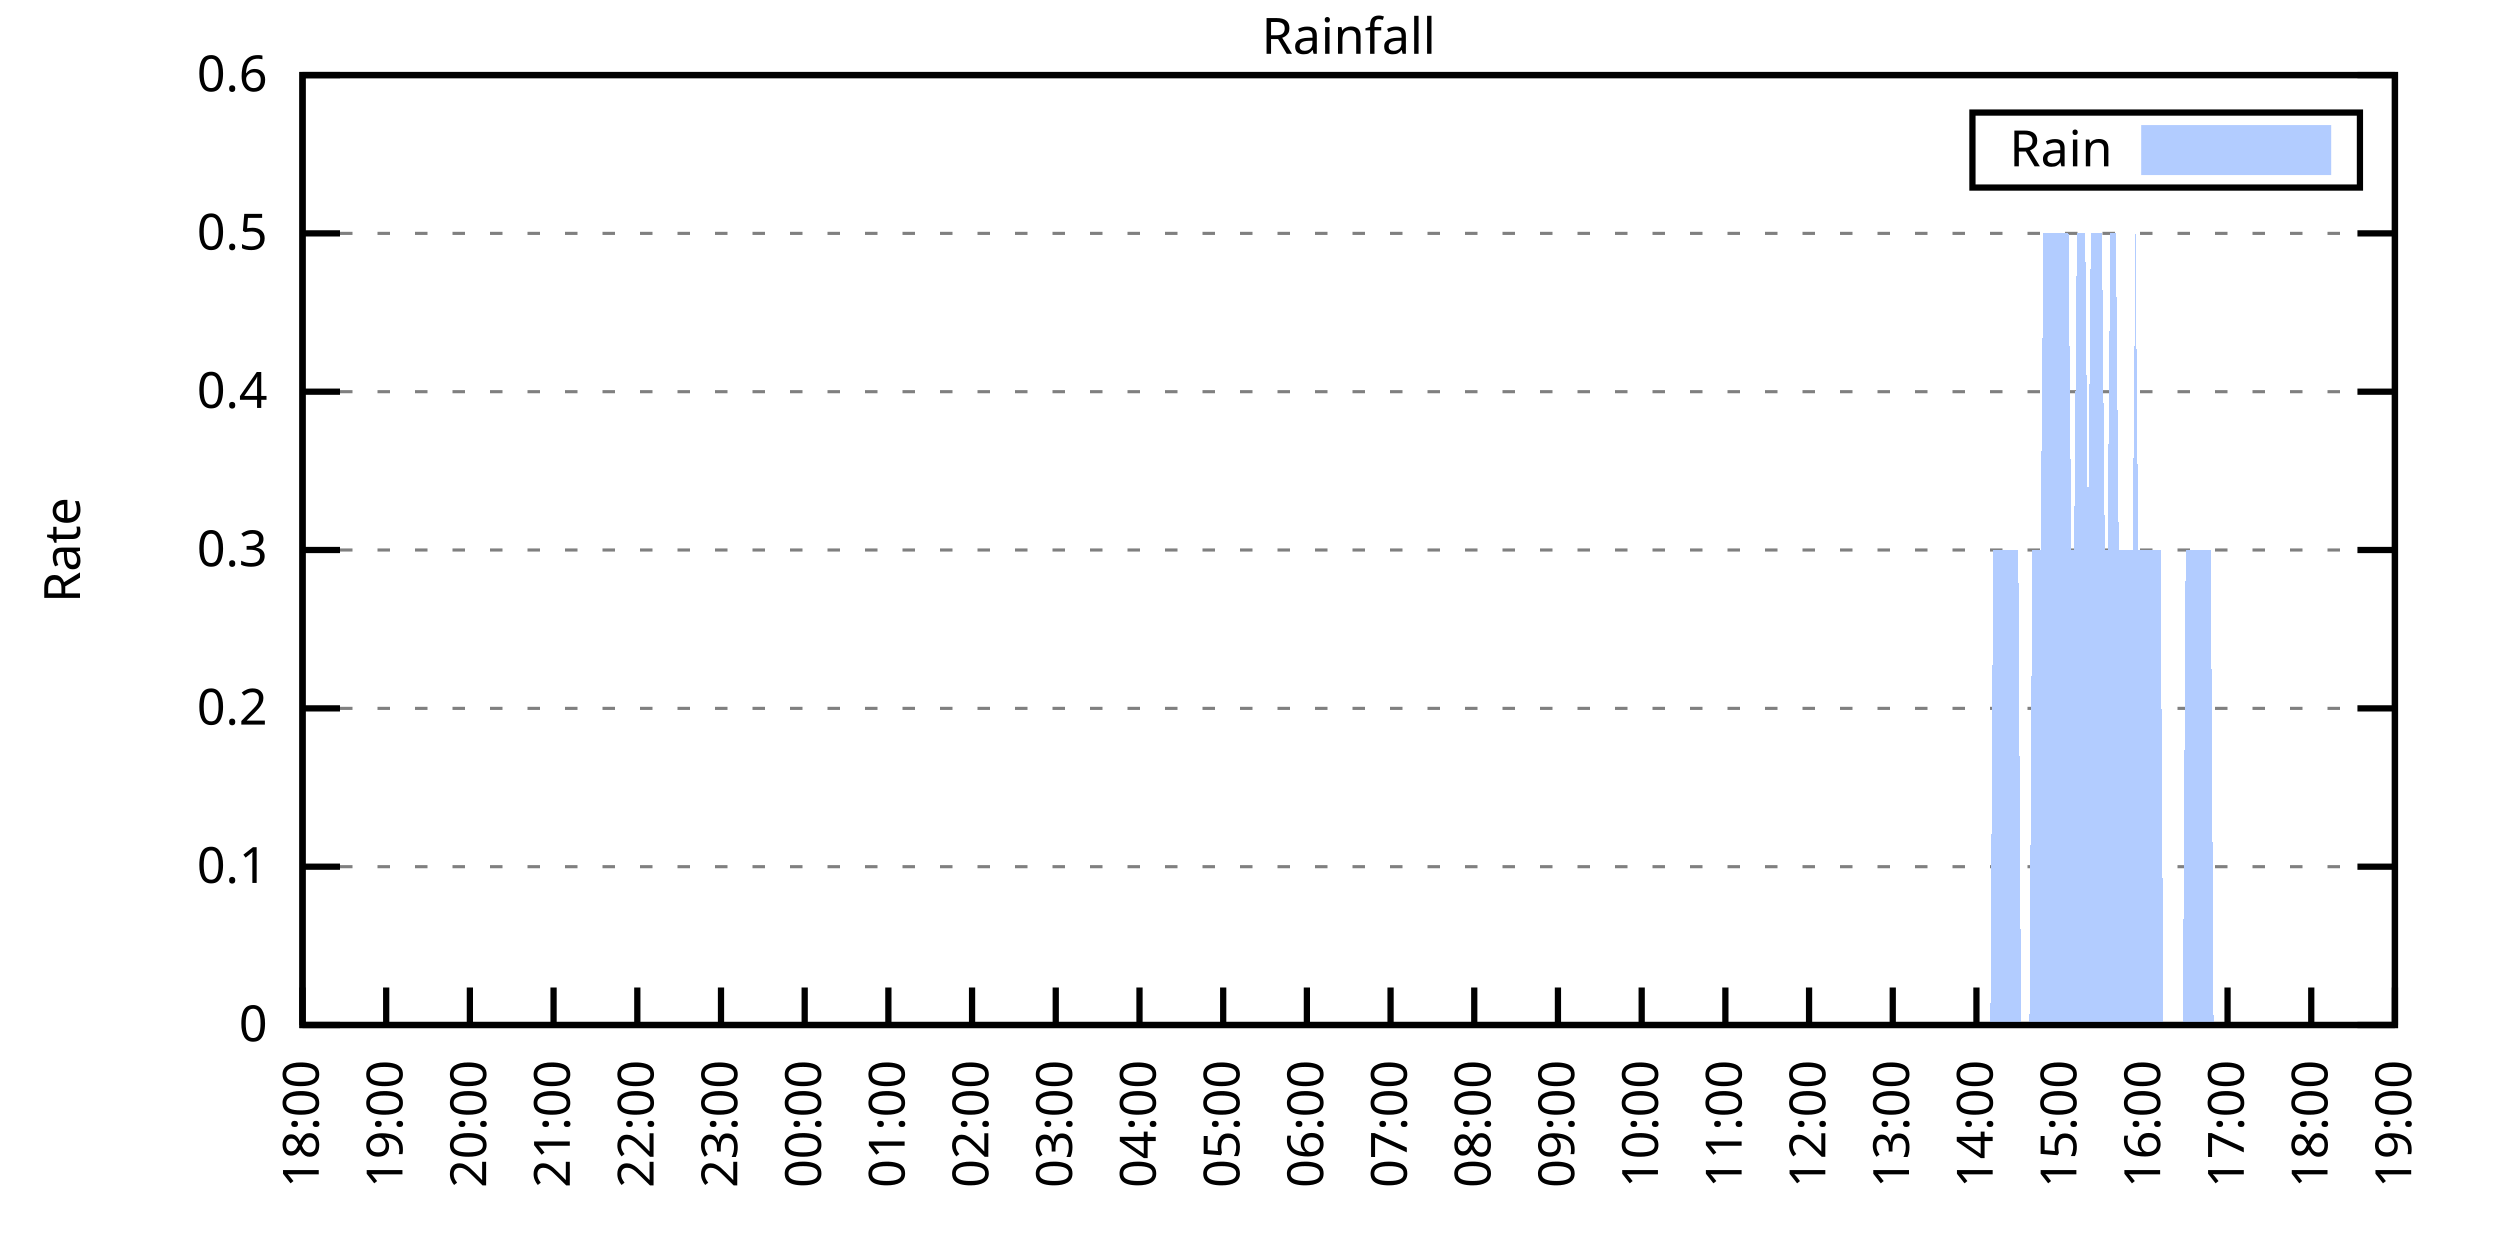
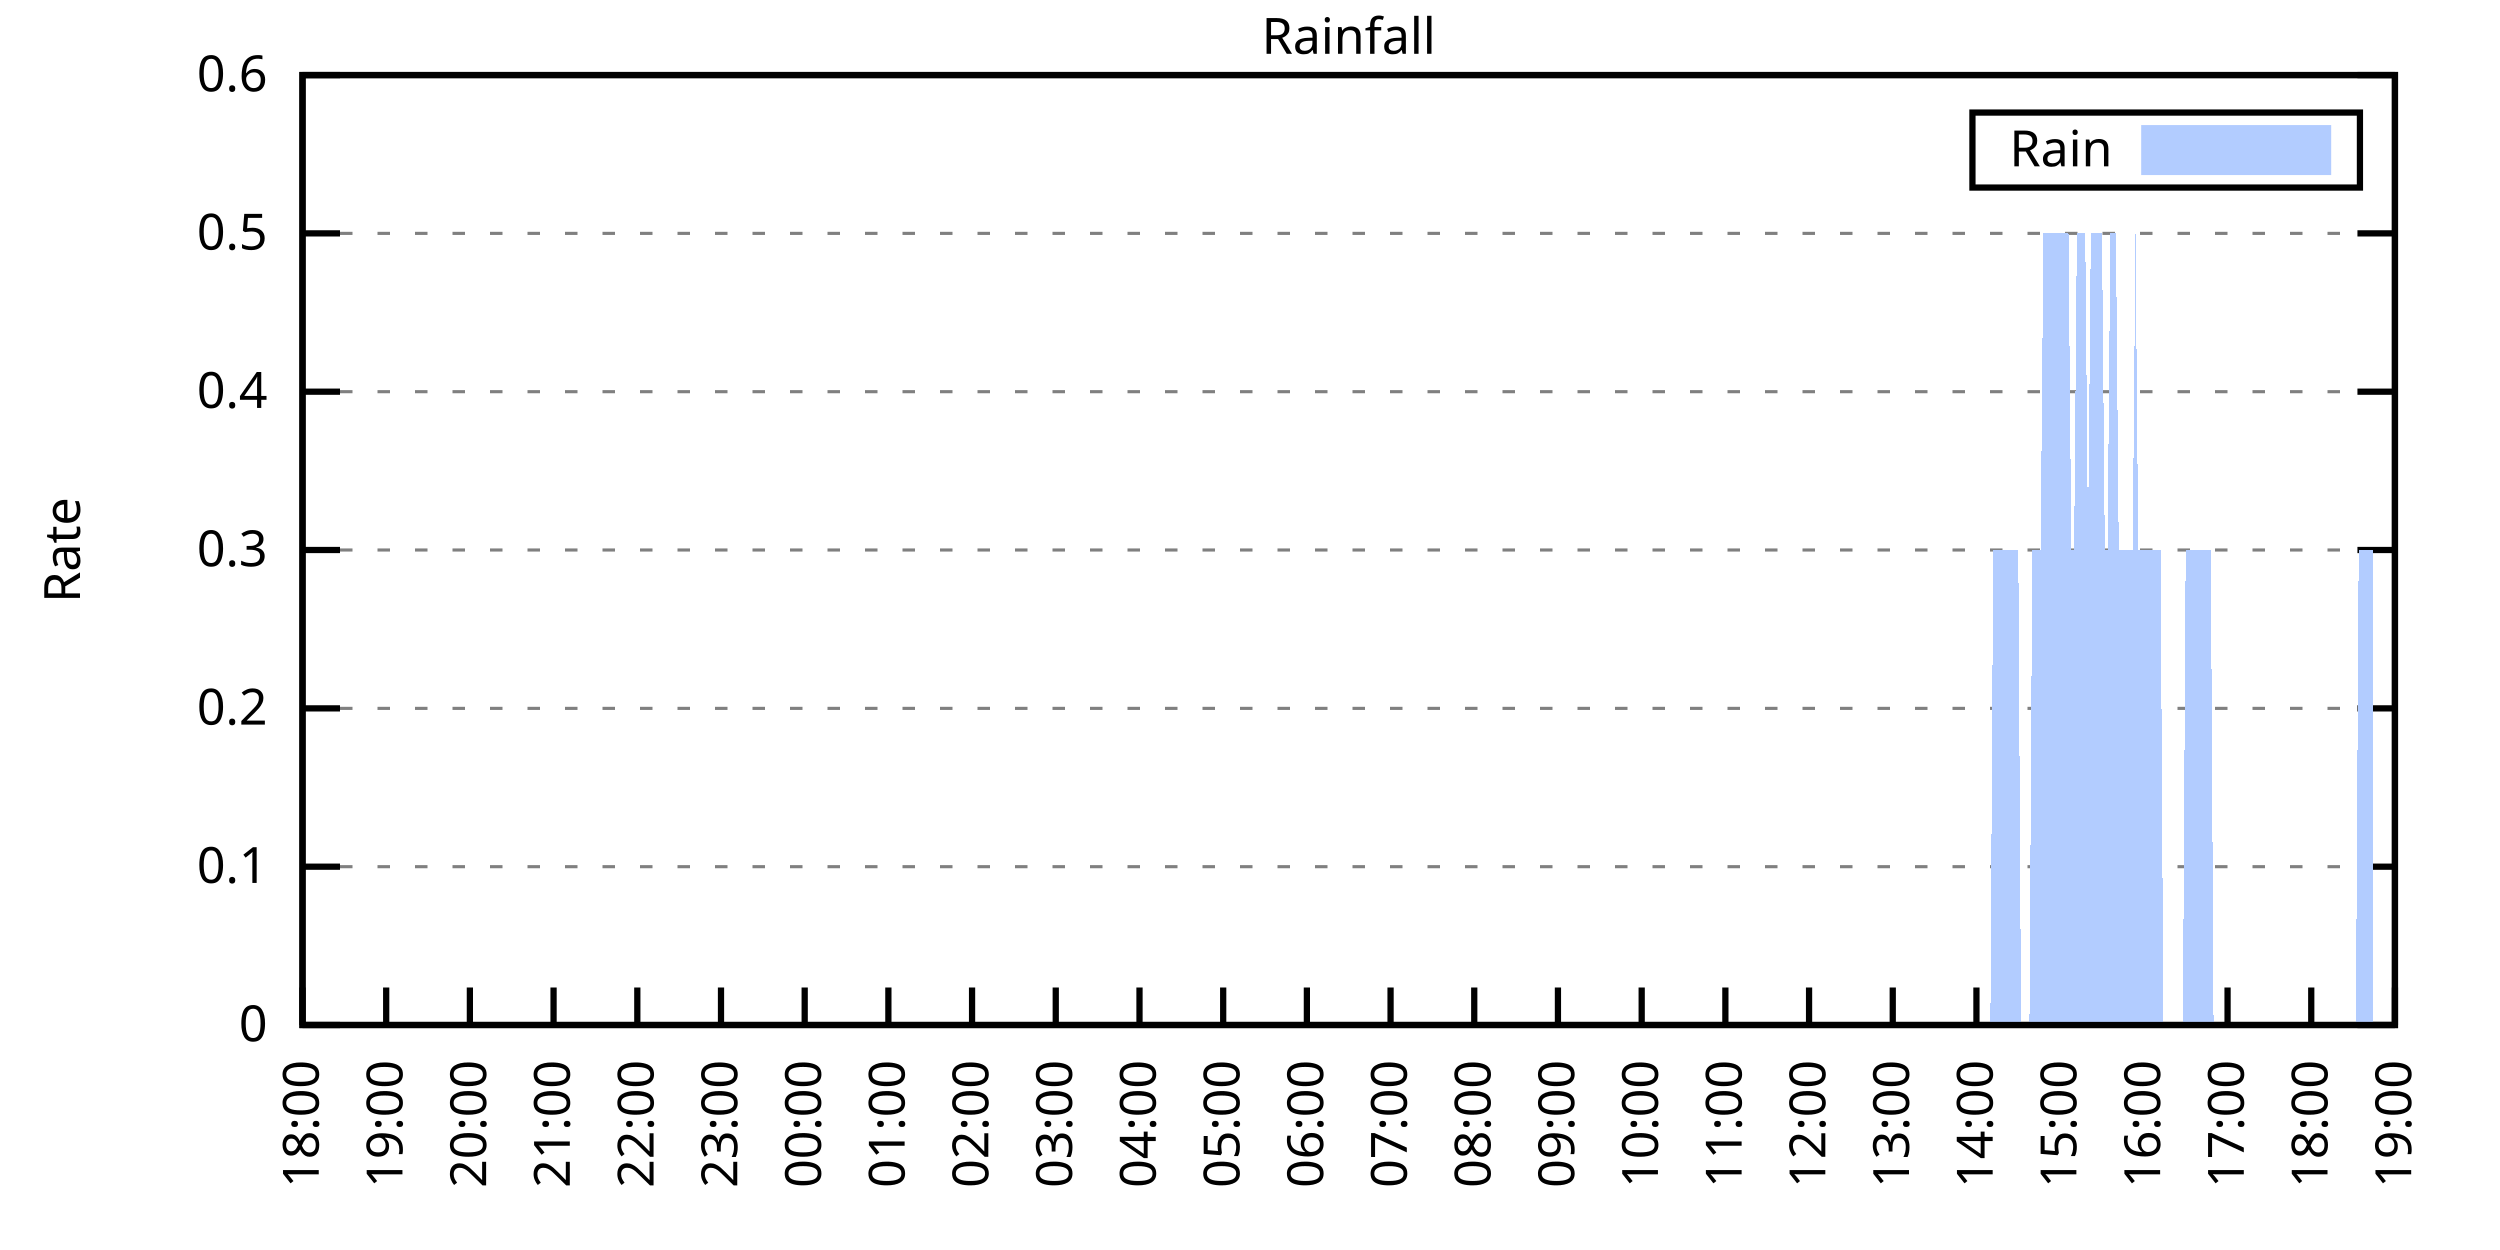
<svg xmlns="http://www.w3.org/2000/svg" xmlns:xlink="http://www.w3.org/1999/xlink" width="400" height="200" viewBox="0 0 400 200">
  <g id="gnuplot_canvas">
    <rect x="0" y="0" width="400" height="200" fill="none" />
    <defs>
      <circle id="gpDot" r="0.5" stroke-width="0.5" stroke="currentColor" />
      <path id="gpPt0" stroke-width="0.333" stroke="currentColor" d="M-1,0 h2 M0,-1 v2" />
      <path id="gpPt1" stroke-width="0.333" stroke="currentColor" d="M-1,-1 L1,1 M1,-1 L-1,1" />
      <path id="gpPt2" stroke-width="0.333" stroke="currentColor" d="M-1,0 L1,0 M0,-1 L0,1 M-1,-1 L1,1 M-1,1 L1,-1" />
      <rect id="gpPt3" stroke-width="0.333" stroke="currentColor" x="-1" y="-1" width="2" height="2" />
      <rect id="gpPt4" stroke-width="0.333" stroke="currentColor" fill="currentColor" x="-1" y="-1" width="2" height="2" />
      <circle id="gpPt5" stroke-width="0.333" stroke="currentColor" cx="0" cy="0" r="1" />
      <use xlink:href="#gpPt5" id="gpPt6" fill="currentColor" stroke="none" />
      <path id="gpPt7" stroke-width="0.333" stroke="currentColor" d="M0,-1.33 L-1.33,0.67 L1.33,0.67 z" />
      <use xlink:href="#gpPt7" id="gpPt8" fill="currentColor" stroke="none" />
      <use xlink:href="#gpPt7" id="gpPt9" stroke="currentColor" transform="rotate(180)" />
      <use xlink:href="#gpPt9" id="gpPt10" fill="currentColor" stroke="none" />
      <use xlink:href="#gpPt3" id="gpPt11" stroke="currentColor" transform="rotate(45)" />
      <use xlink:href="#gpPt11" id="gpPt12" fill="currentColor" stroke="none" />
      <path id="gpPt13" stroke-width="0.333" stroke="currentColor" d="M0,1.330 L1.265,0.411 L0.782,-1.067 L-0.782,-1.076 L-1.265,0.411 z" />
      <use xlink:href="#gpPt13" id="gpPt14" fill="currentColor" stroke="none" />
      <filter id="textbox" filterUnits="objectBoundingBox" x="0" y="0" height="1" width="1">
        <feFlood flood-color="white" flood-opacity="1" result="bgnd" />
        <feComposite in="SourceGraphic" in2="bgnd" operator="atop" />
      </filter>
      <filter id="greybox" filterUnits="objectBoundingBox" x="0" y="0" height="1" width="1">
        <feFlood flood-color="lightgrey" flood-opacity="1" result="grey" />
        <feComposite in="SourceGraphic" in2="grey" operator="atop" />
      </filter>
    </defs>
    <g fill="none" color="white" stroke="currentColor" stroke-width="1.00" stroke-linecap="butt" stroke-linejoin="miter">
</g>
    <g fill="none" color="black" stroke="currentColor" stroke-width="1.00" stroke-linecap="butt" stroke-linejoin="miter">
      <g stroke="none" shape-rendering="crispEdges">
        <polygon fill="rgb(255, 255, 255)" points="48.40,164.00 383.18,164.00 383.18,12.02 48.40,12.02 " />
      </g>
    </g>
    <g fill="none" color="black" stroke="currentColor" stroke-width="1.00" stroke-linecap="butt" stroke-linejoin="miter">
</g>
    <g fill="none" color="black" stroke="black" stroke-width="0.50" stroke-linecap="butt" stroke-linejoin="miter">
</g>
    <g fill="none" color="gray" stroke="currentColor" stroke-width="0.50" stroke-linecap="butt" stroke-linejoin="miter">
      <path stroke="gray" stroke-dasharray="2,4" class="gridline" d="M48.40,164.00 L383.19,164.00  " />
    </g>
    <g fill="none" color="gray" stroke="gray" stroke-width="1.00" stroke-linecap="butt" stroke-linejoin="miter">
</g>
    <g fill="none" color="black" stroke="currentColor" stroke-width="1.00" stroke-linecap="butt" stroke-linejoin="miter">
      <path stroke="black" d="M48.40,164.00 L54.40,164.00 M383.19,164.00 L377.19,164.00  " />
      <g transform="translate(42.80,166.60)" stroke="none" fill="black" font-family="Sans" font-size="8.00" text-anchor="end">
        <text>
          <tspan font-family="Sans"> 0</tspan>
        </text>
      </g>
    </g>
    <g fill="none" color="black" stroke="currentColor" stroke-width="1.00" stroke-linecap="butt" stroke-linejoin="miter">
</g>
    <g fill="none" color="black" stroke="black" stroke-width="0.50" stroke-linecap="butt" stroke-linejoin="miter">
</g>
    <g fill="none" color="gray" stroke="currentColor" stroke-width="0.50" stroke-linecap="butt" stroke-linejoin="miter">
      <path stroke="gray" stroke-dasharray="2,4" class="gridline" d="M48.40,138.67 L383.19,138.67  " />
    </g>
    <g fill="none" color="gray" stroke="gray" stroke-width="1.00" stroke-linecap="butt" stroke-linejoin="miter">
</g>
    <g fill="none" color="black" stroke="currentColor" stroke-width="1.00" stroke-linecap="butt" stroke-linejoin="miter">
      <path stroke="black" d="M48.40,138.67 L54.40,138.67 M383.19,138.67 L377.19,138.67  " />
      <g transform="translate(42.80,141.27)" stroke="none" fill="black" font-family="Sans" font-size="8.00" text-anchor="end">
        <text>
          <tspan font-family="Sans"> 0.1</tspan>
        </text>
      </g>
    </g>
    <g fill="none" color="black" stroke="currentColor" stroke-width="1.00" stroke-linecap="butt" stroke-linejoin="miter">
</g>
    <g fill="none" color="black" stroke="black" stroke-width="0.50" stroke-linecap="butt" stroke-linejoin="miter">
</g>
    <g fill="none" color="gray" stroke="currentColor" stroke-width="0.50" stroke-linecap="butt" stroke-linejoin="miter">
      <path stroke="gray" stroke-dasharray="2,4" class="gridline" d="M48.40,113.34 L383.19,113.34  " />
    </g>
    <g fill="none" color="gray" stroke="gray" stroke-width="1.00" stroke-linecap="butt" stroke-linejoin="miter">
</g>
    <g fill="none" color="black" stroke="currentColor" stroke-width="1.00" stroke-linecap="butt" stroke-linejoin="miter">
      <path stroke="black" d="M48.40,113.34 L54.40,113.34 M383.19,113.34 L377.19,113.34  " />
      <g transform="translate(42.80,115.94)" stroke="none" fill="black" font-family="Sans" font-size="8.00" text-anchor="end">
        <text>
          <tspan font-family="Sans"> 0.2</tspan>
        </text>
      </g>
    </g>
    <g fill="none" color="black" stroke="currentColor" stroke-width="1.00" stroke-linecap="butt" stroke-linejoin="miter">
</g>
    <g fill="none" color="black" stroke="black" stroke-width="0.50" stroke-linecap="butt" stroke-linejoin="miter">
</g>
    <g fill="none" color="gray" stroke="currentColor" stroke-width="0.50" stroke-linecap="butt" stroke-linejoin="miter">
      <path stroke="gray" stroke-dasharray="2,4" class="gridline" d="M48.40,88.00 L383.19,88.00  " />
    </g>
    <g fill="none" color="gray" stroke="gray" stroke-width="1.00" stroke-linecap="butt" stroke-linejoin="miter">
</g>
    <g fill="none" color="black" stroke="currentColor" stroke-width="1.00" stroke-linecap="butt" stroke-linejoin="miter">
      <path stroke="black" d="M48.40,88.00 L54.40,88.00 M383.19,88.00 L377.19,88.00  " />
      <g transform="translate(42.80,90.60)" stroke="none" fill="black" font-family="Sans" font-size="8.00" text-anchor="end">
        <text>
          <tspan font-family="Sans"> 0.3</tspan>
        </text>
      </g>
    </g>
    <g fill="none" color="black" stroke="currentColor" stroke-width="1.00" stroke-linecap="butt" stroke-linejoin="miter">
</g>
    <g fill="none" color="black" stroke="black" stroke-width="0.50" stroke-linecap="butt" stroke-linejoin="miter">
</g>
    <g fill="none" color="gray" stroke="currentColor" stroke-width="0.50" stroke-linecap="butt" stroke-linejoin="miter">
      <path stroke="gray" stroke-dasharray="2,4" class="gridline" d="M48.40,62.67 L383.19,62.67  " />
    </g>
    <g fill="none" color="gray" stroke="gray" stroke-width="1.00" stroke-linecap="butt" stroke-linejoin="miter">
</g>
    <g fill="none" color="black" stroke="currentColor" stroke-width="1.00" stroke-linecap="butt" stroke-linejoin="miter">
      <path stroke="black" d="M48.40,62.67 L54.40,62.67 M383.19,62.67 L377.19,62.67  " />
      <g transform="translate(42.80,65.27)" stroke="none" fill="black" font-family="Sans" font-size="8.00" text-anchor="end">
        <text>
          <tspan font-family="Sans"> 0.4</tspan>
        </text>
      </g>
    </g>
    <g fill="none" color="black" stroke="currentColor" stroke-width="1.00" stroke-linecap="butt" stroke-linejoin="miter">
</g>
    <g fill="none" color="black" stroke="black" stroke-width="0.50" stroke-linecap="butt" stroke-linejoin="miter">
</g>
    <g fill="none" color="gray" stroke="currentColor" stroke-width="0.50" stroke-linecap="butt" stroke-linejoin="miter">
      <path stroke="gray" stroke-dasharray="2,4" class="gridline" d="M48.40,37.34 L383.19,37.34  " />
    </g>
    <g fill="none" color="gray" stroke="gray" stroke-width="1.00" stroke-linecap="butt" stroke-linejoin="miter">
</g>
    <g fill="none" color="black" stroke="currentColor" stroke-width="1.00" stroke-linecap="butt" stroke-linejoin="miter">
      <path stroke="black" d="M48.40,37.34 L54.40,37.34 M383.19,37.34 L377.19,37.34  " />
      <g transform="translate(42.80,39.94)" stroke="none" fill="black" font-family="Sans" font-size="8.00" text-anchor="end">
        <text>
          <tspan font-family="Sans"> 0.5</tspan>
        </text>
      </g>
    </g>
    <g fill="none" color="black" stroke="currentColor" stroke-width="1.00" stroke-linecap="butt" stroke-linejoin="miter">
</g>
    <g fill="none" color="black" stroke="black" stroke-width="0.50" stroke-linecap="butt" stroke-linejoin="miter">
</g>
    <g fill="none" color="gray" stroke="currentColor" stroke-width="0.50" stroke-linecap="butt" stroke-linejoin="miter">
      <path stroke="gray" stroke-dasharray="2,4" class="gridline" d="M48.40,12.01 L383.19,12.01  " />
    </g>
    <g fill="none" color="gray" stroke="gray" stroke-width="1.00" stroke-linecap="butt" stroke-linejoin="miter">
</g>
    <g fill="none" color="black" stroke="currentColor" stroke-width="1.00" stroke-linecap="butt" stroke-linejoin="miter">
      <path stroke="black" d="M48.40,12.01 L54.40,12.01 M383.19,12.01 L377.19,12.01  " />
      <g transform="translate(42.80,14.61)" stroke="none" fill="black" font-family="Sans" font-size="8.00" text-anchor="end">
        <text>
          <tspan font-family="Sans"> 0.6</tspan>
        </text>
      </g>
    </g>
    <g fill="none" color="black" stroke="currentColor" stroke-width="1.00" stroke-linecap="butt" stroke-linejoin="miter">
      <path stroke="black" d="M48.40,164.00 L48.40,158.00  " />
      <g transform="translate(51.00,169.60) rotate(270.00)" stroke="none" fill="black" font-family="Sans" font-size="8.00" text-anchor="end">
        <text>
          <tspan font-family="Sans">18:00</tspan>
        </text>
      </g>
    </g>
    <g fill="none" color="black" stroke="currentColor" stroke-width="1.00" stroke-linecap="butt" stroke-linejoin="miter">
      <path stroke="black" d="M61.79,164.00 L61.79,158.00  " />
      <g transform="translate(64.39,169.60) rotate(270.00)" stroke="none" fill="black" font-family="Sans" font-size="8.00" text-anchor="end">
        <text>
          <tspan font-family="Sans">19:00</tspan>
        </text>
      </g>
    </g>
    <g fill="none" color="black" stroke="currentColor" stroke-width="1.00" stroke-linecap="butt" stroke-linejoin="miter">
      <path stroke="black" d="M75.18,164.00 L75.18,158.00  " />
      <g transform="translate(77.78,169.60) rotate(270.00)" stroke="none" fill="black" font-family="Sans" font-size="8.00" text-anchor="end">
        <text>
          <tspan font-family="Sans">20:00</tspan>
        </text>
      </g>
    </g>
    <g fill="none" color="black" stroke="currentColor" stroke-width="1.00" stroke-linecap="butt" stroke-linejoin="miter">
      <path stroke="black" d="M88.57,164.00 L88.57,158.00  " />
      <g transform="translate(91.17,169.60) rotate(270.00)" stroke="none" fill="black" font-family="Sans" font-size="8.00" text-anchor="end">
        <text>
          <tspan font-family="Sans">21:00</tspan>
        </text>
      </g>
    </g>
    <g fill="none" color="black" stroke="currentColor" stroke-width="1.00" stroke-linecap="butt" stroke-linejoin="miter">
      <path stroke="black" d="M101.97,164.00 L101.97,158.00  " />
      <g transform="translate(104.57,169.60) rotate(270.00)" stroke="none" fill="black" font-family="Sans" font-size="8.00" text-anchor="end">
        <text>
          <tspan font-family="Sans">22:00</tspan>
        </text>
      </g>
    </g>
    <g fill="none" color="black" stroke="currentColor" stroke-width="1.00" stroke-linecap="butt" stroke-linejoin="miter">
      <path stroke="black" d="M115.36,164.00 L115.36,158.00  " />
      <g transform="translate(117.96,169.60) rotate(270.00)" stroke="none" fill="black" font-family="Sans" font-size="8.00" text-anchor="end">
        <text>
          <tspan font-family="Sans">23:00</tspan>
        </text>
      </g>
    </g>
    <g fill="none" color="black" stroke="currentColor" stroke-width="1.00" stroke-linecap="butt" stroke-linejoin="miter">
      <path stroke="black" d="M128.75,164.00 L128.75,158.00  " />
      <g transform="translate(131.35,169.60) rotate(270.00)" stroke="none" fill="black" font-family="Sans" font-size="8.00" text-anchor="end">
        <text>
          <tspan font-family="Sans">00:00</tspan>
        </text>
      </g>
    </g>
    <g fill="none" color="black" stroke="currentColor" stroke-width="1.00" stroke-linecap="butt" stroke-linejoin="miter">
      <path stroke="black" d="M142.14,164.00 L142.14,158.00  " />
      <g transform="translate(144.74,169.60) rotate(270.00)" stroke="none" fill="black" font-family="Sans" font-size="8.00" text-anchor="end">
        <text>
          <tspan font-family="Sans">01:00</tspan>
        </text>
      </g>
    </g>
    <g fill="none" color="black" stroke="currentColor" stroke-width="1.00" stroke-linecap="butt" stroke-linejoin="miter">
      <path stroke="black" d="M155.53,164.00 L155.53,158.00  " />
      <g transform="translate(158.13,169.60) rotate(270.00)" stroke="none" fill="black" font-family="Sans" font-size="8.00" text-anchor="end">
        <text>
          <tspan font-family="Sans">02:00</tspan>
        </text>
      </g>
    </g>
    <g fill="none" color="black" stroke="currentColor" stroke-width="1.00" stroke-linecap="butt" stroke-linejoin="miter">
      <path stroke="black" d="M168.92,164.00 L168.92,158.00  " />
      <g transform="translate(171.52,169.60) rotate(270.00)" stroke="none" fill="black" font-family="Sans" font-size="8.00" text-anchor="end">
        <text>
          <tspan font-family="Sans">03:00</tspan>
        </text>
      </g>
    </g>
    <g fill="none" color="black" stroke="currentColor" stroke-width="1.00" stroke-linecap="butt" stroke-linejoin="miter">
      <path stroke="black" d="M182.32,164.00 L182.32,158.00  " />
      <g transform="translate(184.92,169.60) rotate(270.00)" stroke="none" fill="black" font-family="Sans" font-size="8.00" text-anchor="end">
        <text>
          <tspan font-family="Sans">04:00</tspan>
        </text>
      </g>
    </g>
    <g fill="none" color="black" stroke="currentColor" stroke-width="1.00" stroke-linecap="butt" stroke-linejoin="miter">
      <path stroke="black" d="M195.71,164.00 L195.71,158.00  " />
      <g transform="translate(198.31,169.60) rotate(270.00)" stroke="none" fill="black" font-family="Sans" font-size="8.00" text-anchor="end">
        <text>
          <tspan font-family="Sans">05:00</tspan>
        </text>
      </g>
    </g>
    <g fill="none" color="black" stroke="currentColor" stroke-width="1.00" stroke-linecap="butt" stroke-linejoin="miter">
      <path stroke="black" d="M209.10,164.00 L209.10,158.00  " />
      <g transform="translate(211.70,169.60) rotate(270.00)" stroke="none" fill="black" font-family="Sans" font-size="8.00" text-anchor="end">
        <text>
          <tspan font-family="Sans">06:00</tspan>
        </text>
      </g>
    </g>
    <g fill="none" color="black" stroke="currentColor" stroke-width="1.00" stroke-linecap="butt" stroke-linejoin="miter">
      <path stroke="black" d="M222.49,164.00 L222.49,158.00  " />
      <g transform="translate(225.09,169.60) rotate(270.00)" stroke="none" fill="black" font-family="Sans" font-size="8.00" text-anchor="end">
        <text>
          <tspan font-family="Sans">07:00</tspan>
        </text>
      </g>
    </g>
    <g fill="none" color="black" stroke="currentColor" stroke-width="1.00" stroke-linecap="butt" stroke-linejoin="miter">
      <path stroke="black" d="M235.88,164.00 L235.88,158.00  " />
      <g transform="translate(238.48,169.60) rotate(270.00)" stroke="none" fill="black" font-family="Sans" font-size="8.00" text-anchor="end">
        <text>
          <tspan font-family="Sans">08:00</tspan>
        </text>
      </g>
    </g>
    <g fill="none" color="black" stroke="currentColor" stroke-width="1.00" stroke-linecap="butt" stroke-linejoin="miter">
      <path stroke="black" d="M249.27,164.00 L249.27,158.00  " />
      <g transform="translate(251.87,169.60) rotate(270.00)" stroke="none" fill="black" font-family="Sans" font-size="8.00" text-anchor="end">
        <text>
          <tspan font-family="Sans">09:00</tspan>
        </text>
      </g>
    </g>
    <g fill="none" color="black" stroke="currentColor" stroke-width="1.00" stroke-linecap="butt" stroke-linejoin="miter">
      <path stroke="black" d="M262.67,164.00 L262.67,158.00  " />
      <g transform="translate(265.27,169.60) rotate(270.00)" stroke="none" fill="black" font-family="Sans" font-size="8.00" text-anchor="end">
        <text>
          <tspan font-family="Sans">10:00</tspan>
        </text>
      </g>
    </g>
    <g fill="none" color="black" stroke="currentColor" stroke-width="1.00" stroke-linecap="butt" stroke-linejoin="miter">
      <path stroke="black" d="M276.06,164.00 L276.06,158.00  " />
      <g transform="translate(278.66,169.60) rotate(270.00)" stroke="none" fill="black" font-family="Sans" font-size="8.00" text-anchor="end">
        <text>
          <tspan font-family="Sans">11:00</tspan>
        </text>
      </g>
    </g>
    <g fill="none" color="black" stroke="currentColor" stroke-width="1.00" stroke-linecap="butt" stroke-linejoin="miter">
      <path stroke="black" d="M289.45,164.00 L289.45,158.00  " />
      <g transform="translate(292.05,169.60) rotate(270.00)" stroke="none" fill="black" font-family="Sans" font-size="8.00" text-anchor="end">
        <text>
          <tspan font-family="Sans">12:00</tspan>
        </text>
      </g>
    </g>
    <g fill="none" color="black" stroke="currentColor" stroke-width="1.00" stroke-linecap="butt" stroke-linejoin="miter">
      <path stroke="black" d="M302.84,164.00 L302.84,158.00  " />
      <g transform="translate(305.44,169.60) rotate(270.00)" stroke="none" fill="black" font-family="Sans" font-size="8.00" text-anchor="end">
        <text>
          <tspan font-family="Sans">13:00</tspan>
        </text>
      </g>
    </g>
    <g fill="none" color="black" stroke="currentColor" stroke-width="1.00" stroke-linecap="butt" stroke-linejoin="miter">
      <path stroke="black" d="M316.23,164.00 L316.23,158.00  " />
      <g transform="translate(318.83,169.60) rotate(270.00)" stroke="none" fill="black" font-family="Sans" font-size="8.00" text-anchor="end">
        <text>
          <tspan font-family="Sans">14:00</tspan>
        </text>
      </g>
    </g>
    <g fill="none" color="black" stroke="currentColor" stroke-width="1.00" stroke-linecap="butt" stroke-linejoin="miter">
      <path stroke="black" d="M329.62,164.00 L329.62,158.00  " />
      <g transform="translate(332.22,169.60) rotate(270.00)" stroke="none" fill="black" font-family="Sans" font-size="8.00" text-anchor="end">
        <text>
          <tspan font-family="Sans">15:00</tspan>
        </text>
      </g>
    </g>
    <g fill="none" color="black" stroke="currentColor" stroke-width="1.00" stroke-linecap="butt" stroke-linejoin="miter">
      <path stroke="black" d="M343.02,164.00 L343.02,158.00  " />
      <g transform="translate(345.62,169.60) rotate(270.00)" stroke="none" fill="black" font-family="Sans" font-size="8.00" text-anchor="end">
        <text>
          <tspan font-family="Sans">16:00</tspan>
        </text>
      </g>
    </g>
    <g fill="none" color="black" stroke="currentColor" stroke-width="1.00" stroke-linecap="butt" stroke-linejoin="miter">
      <path stroke="black" d="M356.41,164.00 L356.41,158.00  " />
      <g transform="translate(359.01,169.60) rotate(270.00)" stroke="none" fill="black" font-family="Sans" font-size="8.00" text-anchor="end">
        <text>
          <tspan font-family="Sans">17:00</tspan>
        </text>
      </g>
    </g>
    <g fill="none" color="black" stroke="currentColor" stroke-width="1.00" stroke-linecap="butt" stroke-linejoin="miter">
      <path stroke="black" d="M369.80,164.00 L369.80,158.00  " />
      <g transform="translate(372.40,169.60) rotate(270.00)" stroke="none" fill="black" font-family="Sans" font-size="8.00" text-anchor="end">
        <text>
          <tspan font-family="Sans">18:00</tspan>
        </text>
      </g>
    </g>
    <g fill="none" color="black" stroke="currentColor" stroke-width="1.00" stroke-linecap="butt" stroke-linejoin="miter">
      <path stroke="black" d="M383.19,164.00 L383.19,158.00  " />
      <g transform="translate(385.79,169.60) rotate(270.00)" stroke="none" fill="black" font-family="Sans" font-size="8.00" text-anchor="end">
        <text>
          <tspan font-family="Sans">19:00</tspan>
        </text>
      </g>
    </g>
    <g fill="none" color="black" stroke="currentColor" stroke-width="1.00" stroke-linecap="butt" stroke-linejoin="miter">
</g>
    <g fill="none" color="black" stroke="currentColor" stroke-width="1.00" stroke-linecap="butt" stroke-linejoin="miter">
      <path stroke="black" d="M48.40,12.01 L48.40,164.00 L383.19,164.00 L383.19,12.01 L48.40,12.01 Z  " />
    </g>
    <g fill="none" color="black" stroke="currentColor" stroke-width="1.00" stroke-linecap="butt" stroke-linejoin="miter">
</g>
    <g fill="none" color="black" stroke="currentColor" stroke-width="1.00" stroke-linecap="butt" stroke-linejoin="miter">
      <path stroke="black" d="M315.59,30.01 L315.59,18.01 L377.59,18.01 L377.59,30.01 L315.59,30.01 Z  " />
    </g>
    <g id="Rainfall_plot_1">
      <g fill="none" color="white" stroke="black" stroke-width="2.00" stroke-linecap="butt" stroke-linejoin="miter">
</g>
      <g fill="none" color="black" stroke="currentColor" stroke-width="2.00" stroke-linecap="butt" stroke-linejoin="miter">
        <g transform="translate(337.99,26.61)" stroke="none" fill="black" font-family="Sans" font-size="8.00" text-anchor="end">
          <text>
            <tspan font-family="Sans">Rain</tspan>
          </text>
        </g>
      </g>
      <g fill="none" color="black" stroke="currentColor" stroke-width="2.00" stroke-linecap="butt" stroke-linejoin="miter">
        <g stroke="none" shape-rendering="crispEdges">
          <polygon fill="rgb(178, 204, 255)" points="343.59,27.01 371.99,27.01 371.99,21.01 343.59,21.01 " />
        </g>
        <path stroke="rgb(178, 204, 255)" d="M343.59,27.01 L371.99,27.01 L371.99,21.01 L343.59,21.01 L343.59,27.01 Z  " />
      </g>
      <g fill="none" color="black" stroke="currentColor" stroke-width="2.00" stroke-linecap="butt" stroke-linejoin="miter">
        <g stroke="none" shape-rendering="crispEdges">
-           <polygon fill="rgb(178, 204, 255)" points="55.54,164.00 55.99,164.00 56.43,164.00 56.88,164.00 57.33,164.00 57.77,164.00 58.22,164.00 58.67,164.00 59.11,164.00 59.56,164.00 60.01,164.00 60.45,164.00 60.90,164.00 61.35,164.00 61.79,164.00 62.24,164.00 62.68,164.00 63.13,164.00 63.58,164.00 64.02,164.00 64.47,164.00 64.92,164.00 65.36,164.00 65.81,164.00 66.26,164.00 66.70,164.00 67.15,164.00 67.59,164.00 68.04,164.00 68.49,164.00 68.93,164.00 69.38,164.00 69.83,164.00 70.27,164.00 70.72,164.00 71.17,164.00 71.61,164.00 72.06,164.00 72.50,164.00 72.95,164.00 73.40,164.00 73.84,164.00 74.29,164.00 74.74,164.00 75.18,164.00 75.63,164.00 76.08,164.00 76.52,164.00 76.97,164.00 77.42,164.00 77.86,164.00 78.31,164.00 78.75,164.00 79.20,164.00 79.65,164.00 80.09,164.00 80.54,164.00 80.99,164.00 81.43,164.00 81.88,164.00 82.33,164.00 82.77,164.00 83.22,164.00 83.66,164.00 84.11,164.00 84.56,164.00 85.00,164.00 85.45,164.00 85.90,164.00 86.34,164.00 86.79,164.00 87.24,164.00 87.68,164.00 88.13,164.00 88.57,164.00 89.02,164.00 89.47,164.00 89.91,164.00 90.36,164.00 90.81,164.00 91.25,164.00 91.70,164.00 92.15,164.00 92.59,164.00 93.04,164.00 93.49,164.00 93.93,164.00 94.38,164.00 94.82,164.00 95.27,164.00 95.72,164.00 96.16,164.00 96.61,164.00 97.06,164.00 97.50,164.00 97.95,164.00 98.40,164.00 98.84,164.00 99.29,164.00 99.73,164.00 100.18,164.00 100.63,164.00 101.07,164.00 101.52,164.00 101.97,164.00 102.41,164.00 102.86,164.00 103.31,164.00 103.75,164.00 104.20,164.00 104.64,164.00 105.09,164.00 105.54,164.00 105.98,164.00 106.43,164.00 106.88,164.00 107.32,164.00 107.77,164.00 108.22,164.00 108.66,164.00 109.11,164.00 109.55,164.00 110.00,164.00 110.45,164.00 110.89,164.00 111.34,164.00 111.79,164.00 112.23,164.00 112.68,164.00 113.13,164.00 113.57,164.00 114.02,164.00 114.47,164.00 114.91,164.00 115.36,164.00 115.80,164.00 116.25,164.00 116.70,164.00 117.14,164.00 117.59,164.00 118.04,164.00 118.48,164.00 118.93,164.00 119.38,164.00 119.82,164.00 120.27,164.00 120.71,164.00 121.16,164.00 121.61,164.00 122.05,164.00 122.50,164.00 122.95,164.00 123.39,164.00 123.84,164.00 124.29,164.00 124.73,164.00 125.18,164.00 125.62,164.00 126.07,164.00 126.52,164.00 126.96,164.00 127.41,164.00 127.86,164.00 128.30,164.00 128.75,164.00 129.20,164.00 129.64,164.00 130.09,164.00 130.54,164.00 130.98,164.00 131.43,164.00 131.87,164.00 132.32,164.00 132.77,164.00 133.21,164.00 133.66,164.00 134.11,164.00 134.55,164.00 135.00,164.00 135.45,164.00 135.89,164.00 136.34,164.00 136.78,164.00 137.23,164.00 137.68,164.00 138.12,164.00 138.57,164.00 139.02,164.00 139.46,164.00 139.91,164.00 140.36,164.00 140.80,164.00 141.25,164.00 141.69,164.00 142.14,164.00 142.59,164.00 143.03,164.00 143.48,164.00 143.93,164.00 144.37,164.00 144.82,164.00 145.27,164.00 145.71,164.00 146.16,164.00 146.61,164.00 147.05,164.00 147.50,164.00 147.94,164.00 148.39,164.00 148.84,164.00 149.28,164.00 149.73,164.00 150.18,164.00 150.62,164.00 151.07,164.00 151.52,164.00 151.96,164.00 152.41,164.00 152.85,164.00 153.30,164.00 153.75,164.00 154.19,164.00 154.64,164.00 155.09,164.00 155.53,164.00 155.98,164.00 156.43,164.00 156.87,164.00 157.32,164.00 157.76,164.00 158.21,164.00 158.66,164.00 159.10,164.00 159.55,164.00 160.00,164.00 160.44,164.00 160.89,164.00 161.34,164.00 161.78,164.00 162.23,164.00 162.67,164.00 163.12,164.00 163.57,164.00 164.01,164.00 164.46,164.00 164.91,164.00 165.35,164.00 165.80,164.00 166.25,164.00 166.69,164.00 167.14,164.00 167.59,164.00 168.03,164.00 168.48,164.00 168.92,164.00 169.37,164.00 169.82,164.00 170.26,164.00 170.71,164.00 171.16,164.00 171.60,164.00 172.05,164.00 172.50,164.00 172.94,164.00 173.39,164.00 173.83,164.00 174.28,164.00 174.73,164.00 175.17,164.00 175.62,164.00 176.07,164.00 176.51,164.00 176.96,164.00 177.41,164.00 177.85,164.00 178.30,164.00 178.74,164.00 179.19,164.00 179.64,164.00 180.08,164.00 180.53,164.00 180.98,164.00 181.42,164.00 181.87,164.00 182.32,164.00 182.76,164.00 183.21,164.00 183.66,164.00 184.10,164.00 184.55,164.00 184.99,164.00 185.44,164.00 185.89,164.00 186.33,164.00 186.78,164.00 187.23,164.00 187.67,164.00 188.12,164.00 188.57,164.00 189.01,164.00 189.46,164.00 189.90,164.00 190.35,164.00 190.80,164.00 191.24,164.00 191.69,164.00 192.14,164.00 192.58,164.00 193.03,164.00 193.48,164.00 193.92,164.00 194.37,164.00 194.81,164.00 195.26,164.00 195.71,164.00 196.15,164.00 196.60,164.00 197.05,164.00 197.49,164.00 197.94,164.00 198.39,164.00 198.83,164.00 199.28,164.00 199.73,164.00 200.17,164.00 200.62,164.00 201.06,164.00 201.51,164.00 201.96,164.00 202.40,164.00 202.85,164.00 203.30,164.00 203.74,164.00 204.19,164.00 204.64,164.00 205.08,164.00 205.53,164.00 205.97,164.00 206.42,164.00 206.87,164.00 207.31,164.00 207.76,164.00 208.21,164.00 208.65,164.00 209.10,164.00 209.55,164.00 209.99,164.00 210.44,164.00 210.88,164.00 211.33,164.00 211.78,164.00 212.22,164.00 212.67,164.00 213.12,164.00 213.56,164.00 214.01,164.00 214.46,164.00 214.90,164.00 215.35,164.00 215.80,164.00 216.24,164.00 216.69,164.00 217.13,164.00 217.58,164.00 218.03,164.00 218.47,164.00 218.92,164.00 219.37,164.00 219.81,164.00 220.26,164.00 220.71,164.00 221.15,164.00 221.60,164.00 222.04,164.00 222.49,164.00 222.94,164.00 223.38,164.00 223.83,164.00 224.28,164.00 224.72,164.00 225.17,164.00 225.62,164.00 226.06,164.00 226.51,164.00 226.95,164.00 227.40,164.00 227.85,164.00 228.29,164.00 228.74,164.00 229.19,164.00 229.63,164.00 230.08,164.00 230.53,164.00 230.97,164.00 231.42,164.00 231.86,164.00 232.31,164.00 232.76,164.00 233.20,164.00 233.65,164.00 234.10,164.00 234.54,164.00 234.99,164.00 235.44,164.00 235.88,164.00 236.33,164.00 236.78,164.00 237.22,164.00 237.67,164.00 238.11,164.00 238.56,164.00 239.01,164.00 239.45,164.00 239.90,164.00 240.35,164.00 240.79,164.00 241.24,164.00 241.69,164.00 242.13,164.00 242.58,164.00 243.02,164.00 243.47,164.00 243.92,164.00 244.36,164.00 244.81,164.00 245.26,164.00 245.70,164.00 246.15,164.00 246.60,164.00 247.04,164.00 247.49,164.00 247.93,164.00 248.38,164.00 248.83,164.00 249.27,164.00 249.72,164.00 250.17,164.00 250.61,164.00 251.06,164.00 251.51,164.00 251.95,164.00 252.40,164.00 252.85,164.00 253.29,164.00 253.74,164.00 254.18,164.00 254.63,164.00 255.08,164.00 255.52,164.00 255.97,164.00 256.42,164.00 256.86,164.00 257.31,164.00 257.76,164.00 258.20,164.00 258.65,164.00 259.09,164.00 259.54,164.00 259.99,164.00 260.43,164.00 260.88,164.00 261.33,164.00 261.77,164.00 262.22,164.00 262.67,164.00 263.11,164.00 263.56,164.00 264.00,164.00 264.45,164.00 264.90,164.00 265.34,164.00 265.79,164.00 266.24,164.00 266.68,164.00 267.13,164.00 267.58,164.00 268.02,164.00 268.47,164.00 268.92,164.00 269.36,164.00 269.81,164.00 270.25,164.00 270.70,164.00 271.15,164.00 271.59,164.00 272.04,164.00 272.49,164.00 272.93,164.00 273.38,164.00 273.83,164.00 274.27,164.00 274.72,164.00 275.16,164.00 275.61,164.00 276.06,164.00 276.50,164.00 276.95,164.00 277.40,164.00 277.84,164.00 278.29,164.00 278.74,164.00 279.18,164.00 279.63,164.00 280.07,164.00 280.52,164.00 280.97,164.00 281.41,164.00 281.86,164.00 282.31,164.00 282.75,164.00 283.20,164.00 283.65,164.00 284.09,164.00 284.54,164.00 284.98,164.00 285.43,164.00 285.88,164.00 286.32,164.00 286.77,164.00 287.22,164.00 287.66,164.00 288.11,164.00 288.56,164.00 289.00,164.00 289.45,164.00 289.90,164.00 290.34,164.00 290.79,164.00 291.23,164.00 291.68,164.00 292.13,164.00 292.57,164.00 293.02,164.00 293.47,164.00 293.91,164.00 294.36,164.00 294.81,164.00 295.25,164.00 295.70,164.00 296.14,164.00 296.59,164.00 297.04,164.00 297.48,164.00 297.93,164.00 298.38,164.00 298.82,164.00 299.27,164.00 299.72,164.00 300.16,164.00 300.61,164.00 301.05,164.00 301.50,164.00 301.95,164.00 302.39,164.00 302.84,164.00 303.29,164.00 303.73,164.00 304.18,164.00 304.63,164.00 305.07,164.00 305.52,164.00 305.97,164.00 306.41,164.00 306.86,164.00 307.30,164.00 307.75,164.00 308.20,164.00 308.64,164.00 309.09,164.00 309.54,164.00 309.98,164.00 310.43,164.00 310.88,164.00 311.32,164.00 311.77,164.00 312.21,164.00 312.66,164.00 313.11,164.00 313.55,164.00 314.00,164.00 314.45,164.00 314.89,164.00 315.34,164.00 315.79,164.00 316.23,164.00 316.68,164.00 317.12,164.00 317.57,164.00 318.02,164.00 318.46,164.00 318.91,88.00 319.36,88.00 319.80,88.00 320.25,88.00 320.70,88.00 321.14,88.00 321.59,88.00 322.04,88.00 322.48,88.00 322.93,88.00 323.37,164.00 323.82,164.00 324.27,164.00 324.71,164.00 325.16,88.00 325.61,88.00 326.05,88.00 326.50,88.00 326.95,37.34 327.39,37.34 327.84,37.34 328.28,37.34 328.73,37.34 329.18,37.34 329.62,37.34 330.07,37.34 330.52,37.34 330.96,37.34 331.41,88.00 331.86,88.00 332.30,37.34 332.75,37.34 333.19,37.34 333.64,37.34 334.09,88.00 334.53,37.34 334.98,37.34 335.43,37.34 335.87,37.34 336.32,37.34 336.77,88.00 337.21,88.00 337.66,37.34 338.10,37.34 338.55,37.34 339.00,88.00 339.44,88.00 339.89,88.00 340.34,88.00 340.78,88.00 341.23,88.00 341.68,37.34 342.12,88.00 342.57,88.00 343.02,88.00 343.46,88.00 343.91,88.00 344.35,88.00 344.80,88.00 345.25,88.00 345.69,88.00 346.14,164.00 346.59,164.00 347.03,164.00 347.48,164.00 347.93,164.00 348.37,164.00 348.82,164.00 349.26,164.00 349.71,88.00 350.16,88.00 350.60,88.00 351.05,88.00 351.50,88.00 351.94,88.00 352.39,88.00 352.84,88.00 353.28,88.00 353.73,88.00 354.17,164.00 354.62,164.00 355.07,164.00 355.51,164.00 355.96,164.00 356.41,164.00 356.85,164.00 357.30,164.00 357.75,164.00 358.19,164.00 358.64,164.00 359.09,164.00 359.53,164.00 359.98,164.00 360.42,164.00 360.87,164.00 361.32,164.00 361.76,164.00 362.21,164.00 362.66,164.00 363.10,164.00 363.55,164.00 364.00,164.00 364.44,164.00 364.89,164.00 365.33,164.00 365.78,164.00 366.23,164.00 366.67,164.00 367.12,164.00 367.57,164.00 368.01,164.00 368.46,164.00 368.91,164.00 369.35,164.00 369.80,164.00 370.24,164.00 370.69,164.00 371.14,164.00 371.58,164.00 372.03,164.00 372.48,164.00 372.92,164.00 373.37,164.00 373.82,164.00 374.26,164.00 374.71,164.00 375.16,164.00 375.60,164.00 376.05,164.00 376.49,164.00 376.49,164.00 55.54,164.00 " />
+           <polygon fill="rgb(178, 204, 255)" points="58.67,164.00 59.11,164.00 59.56,164.00 60.01,164.00 60.45,164.00 60.90,164.00 61.35,164.00 61.79,164.00 62.24,164.00 62.68,164.00 63.13,164.00 63.58,164.00 64.02,164.00 64.47,164.00 64.92,164.00 65.36,164.00 65.81,164.00 66.26,164.00 66.70,164.00 67.15,164.00 67.59,164.00 68.04,164.00 68.49,164.00 68.93,164.00 69.38,164.00 69.83,164.00 70.27,164.00 70.72,164.00 71.17,164.00 71.61,164.00 72.06,164.00 72.50,164.00 72.95,164.00 73.40,164.00 73.84,164.00 74.29,164.00 74.74,164.00 75.18,164.00 75.63,164.00 76.08,164.00 76.52,164.00 76.97,164.00 77.42,164.00 77.86,164.00 78.31,164.00 78.75,164.00 79.20,164.00 79.65,164.00 80.09,164.00 80.54,164.00 80.99,164.00 81.43,164.00 81.88,164.00 82.33,164.00 82.77,164.00 83.22,164.00 83.66,164.00 84.11,164.00 84.56,164.00 85.00,164.00 85.45,164.00 85.90,164.00 86.34,164.00 86.79,164.00 87.24,164.00 87.68,164.00 88.13,164.00 88.57,164.00 89.02,164.00 89.47,164.00 89.91,164.00 90.36,164.00 90.81,164.00 91.25,164.00 91.70,164.00 92.15,164.00 92.59,164.00 93.04,164.00 93.49,164.00 93.93,164.00 94.38,164.00 94.82,164.00 95.27,164.00 95.72,164.00 96.16,164.00 96.61,164.00 97.06,164.00 97.50,164.00 97.95,164.00 98.40,164.00 98.84,164.00 99.29,164.00 99.73,164.00 100.18,164.00 100.63,164.00 101.07,164.00 101.52,164.00 101.97,164.00 102.41,164.00 102.86,164.00 103.31,164.00 103.75,164.00 104.20,164.00 104.64,164.00 105.09,164.00 105.54,164.00 105.98,164.00 106.43,164.00 106.88,164.00 107.32,164.00 107.77,164.00 108.22,164.00 108.66,164.00 109.11,164.00 109.55,164.00 110.00,164.00 110.45,164.00 110.89,164.00 111.34,164.00 111.79,164.00 112.23,164.00 112.68,164.00 113.13,164.00 113.57,164.00 114.02,164.00 114.47,164.00 114.91,164.00 115.36,164.00 115.80,164.00 116.25,164.00 116.70,164.00 117.14,164.00 117.59,164.00 118.04,164.00 118.48,164.00 118.93,164.00 119.38,164.00 119.82,164.00 120.27,164.00 120.71,164.00 121.16,164.00 121.61,164.00 122.05,164.00 122.50,164.00 122.95,164.00 123.39,164.00 123.84,164.00 124.29,164.00 124.73,164.00 125.18,164.00 125.62,164.00 126.07,164.00 126.52,164.00 126.96,164.00 127.41,164.00 127.86,164.00 128.30,164.00 128.75,164.00 129.20,164.00 129.64,164.00 130.09,164.00 130.54,164.00 130.98,164.00 131.43,164.00 131.87,164.00 132.32,164.00 132.77,164.00 133.21,164.00 133.66,164.00 134.11,164.00 134.55,164.00 135.00,164.00 135.45,164.00 135.89,164.00 136.34,164.00 136.78,164.00 137.23,164.00 137.68,164.00 138.12,164.00 138.57,164.00 139.02,164.00 139.46,164.00 139.91,164.00 140.36,164.00 140.80,164.00 141.25,164.00 141.69,164.00 142.14,164.00 142.59,164.00 143.03,164.00 143.48,164.00 143.93,164.00 144.37,164.00 144.82,164.00 145.27,164.00 145.71,164.00 146.16,164.00 146.61,164.00 147.05,164.00 147.50,164.00 147.94,164.00 148.39,164.00 148.84,164.00 149.28,164.00 149.73,164.00 150.18,164.00 150.62,164.00 151.07,164.00 151.52,164.00 151.96,164.00 152.41,164.00 152.85,164.00 153.30,164.00 153.75,164.00 154.19,164.00 154.64,164.00 155.09,164.00 155.53,164.00 155.98,164.00 156.43,164.00 156.87,164.00 157.32,164.00 157.76,164.00 158.21,164.00 158.66,164.00 159.10,164.00 159.55,164.00 160.00,164.00 160.44,164.00 160.89,164.00 161.34,164.00 161.78,164.00 162.23,164.00 162.67,164.00 163.12,164.00 163.57,164.00 164.01,164.00 164.46,164.00 164.91,164.00 165.35,164.00 165.80,164.00 166.25,164.00 166.69,164.00 167.14,164.00 167.59,164.00 168.03,164.00 168.48,164.00 168.92,164.00 169.37,164.00 169.82,164.00 170.26,164.00 170.71,164.00 171.16,164.00 171.60,164.00 172.05,164.00 172.50,164.00 172.94,164.00 173.39,164.00 173.83,164.00 174.28,164.00 174.73,164.00 175.17,164.00 175.62,164.00 176.07,164.00 176.51,164.00 176.96,164.00 177.41,164.00 177.85,164.00 178.30,164.00 178.74,164.00 179.19,164.00 179.64,164.00 180.08,164.00 180.53,164.00 180.98,164.00 181.42,164.00 181.87,164.00 182.32,164.00 182.76,164.00 183.21,164.00 183.66,164.00 184.10,164.00 184.55,164.00 184.99,164.00 185.44,164.00 185.89,164.00 186.33,164.00 186.78,164.00 187.23,164.00 187.67,164.00 188.12,164.00 188.57,164.00 189.01,164.00 189.46,164.00 189.90,164.00 190.35,164.00 190.80,164.00 191.24,164.00 191.69,164.00 192.14,164.00 192.58,164.00 193.03,164.00 193.48,164.00 193.92,164.00 194.37,164.00 194.81,164.00 195.26,164.00 195.71,164.00 196.15,164.00 196.60,164.00 197.05,164.00 197.49,164.00 197.94,164.00 198.39,164.00 198.83,164.00 199.28,164.00 199.73,164.00 200.17,164.00 200.62,164.00 201.06,164.00 201.51,164.00 201.96,164.00 202.40,164.00 202.85,164.00 203.30,164.00 203.74,164.00 204.19,164.00 204.64,164.00 205.08,164.00 205.53,164.00 205.97,164.00 206.42,164.00 206.87,164.00 207.31,164.00 207.76,164.00 208.21,164.00 208.65,164.00 209.10,164.00 209.55,164.00 209.99,164.00 210.44,164.00 210.88,164.00 211.33,164.00 211.78,164.00 212.22,164.00 212.67,164.00 213.12,164.00 213.56,164.00 214.01,164.00 214.46,164.00 214.90,164.00 215.35,164.00 215.80,164.00 216.24,164.00 216.69,164.00 217.13,164.00 217.58,164.00 218.03,164.00 218.47,164.00 218.92,164.00 219.37,164.00 219.81,164.00 220.26,164.00 220.71,164.00 221.15,164.00 221.60,164.00 222.04,164.00 222.49,164.00 222.94,164.00 223.38,164.00 223.83,164.00 224.28,164.00 224.72,164.00 225.17,164.00 225.62,164.00 226.06,164.00 226.51,164.00 226.95,164.00 227.40,164.00 227.85,164.00 228.29,164.00 228.74,164.00 229.19,164.00 229.63,164.00 230.08,164.00 230.53,164.00 230.97,164.00 231.42,164.00 231.86,164.00 232.31,164.00 232.76,164.00 233.20,164.00 233.65,164.00 234.10,164.00 234.54,164.00 234.99,164.00 235.44,164.00 235.88,164.00 236.33,164.00 236.78,164.00 237.22,164.00 237.67,164.00 238.11,164.00 238.56,164.00 239.01,164.00 239.45,164.00 239.90,164.00 240.35,164.00 240.79,164.00 241.24,164.00 241.69,164.00 242.13,164.00 242.58,164.00 243.02,164.00 243.47,164.00 243.92,164.00 244.36,164.00 244.81,164.00 245.26,164.00 245.70,164.00 246.15,164.00 246.60,164.00 247.04,164.00 247.49,164.00 247.93,164.00 248.38,164.00 248.83,164.00 249.27,164.00 249.72,164.00 250.17,164.00 250.61,164.00 251.06,164.00 251.51,164.00 251.95,164.00 252.40,164.00 252.85,164.00 253.29,164.00 253.74,164.00 254.18,164.00 254.63,164.00 255.08,164.00 255.52,164.00 255.97,164.00 256.42,164.00 256.86,164.00 257.31,164.00 257.76,164.00 258.20,164.00 258.65,164.00 259.09,164.00 259.54,164.00 259.99,164.00 260.43,164.00 260.88,164.00 261.33,164.00 261.77,164.00 262.22,164.00 262.67,164.00 263.11,164.00 263.56,164.00 264.00,164.00 264.45,164.00 264.90,164.00 265.34,164.00 265.79,164.00 266.24,164.00 266.68,164.00 267.13,164.00 267.58,164.00 268.02,164.00 268.47,164.00 268.92,164.00 269.36,164.00 269.81,164.00 270.25,164.00 270.70,164.00 271.15,164.00 271.59,164.00 272.04,164.00 272.49,164.00 272.93,164.00 273.38,164.00 273.83,164.00 274.27,164.00 274.72,164.00 275.16,164.00 275.61,164.00 276.06,164.00 276.50,164.00 276.95,164.00 277.40,164.00 277.84,164.00 278.29,164.00 278.74,164.00 279.18,164.00 279.63,164.00 280.07,164.00 280.52,164.00 280.97,164.00 281.41,164.00 281.86,164.00 282.31,164.00 282.75,164.00 283.20,164.00 283.65,164.00 284.09,164.00 284.54,164.00 284.98,164.00 285.43,164.00 285.88,164.00 286.32,164.00 286.77,164.00 287.22,164.00 287.66,164.00 288.11,164.00 288.56,164.00 289.00,164.00 289.45,164.00 289.90,164.00 290.34,164.00 290.79,164.00 291.23,164.00 291.68,164.00 292.13,164.00 292.57,164.00 293.02,164.00 293.47,164.00 293.91,164.00 294.36,164.00 294.81,164.00 295.25,164.00 295.70,164.00 296.14,164.00 296.59,164.00 297.04,164.00 297.48,164.00 297.93,164.00 298.38,164.00 298.82,164.00 299.27,164.00 299.72,164.00 300.16,164.00 300.61,164.00 301.05,164.00 301.50,164.00 301.95,164.00 302.39,164.00 302.84,164.00 303.29,164.00 303.73,164.00 304.18,164.00 304.63,164.00 305.07,164.00 305.52,164.00 305.97,164.00 306.41,164.00 306.86,164.00 307.30,164.00 307.75,164.00 308.20,164.00 308.64,164.00 309.09,164.00 309.54,164.00 309.98,164.00 310.43,164.00 310.88,164.00 311.32,164.00 311.77,164.00 312.21,164.00 312.66,164.00 313.11,164.00 313.55,164.00 314.00,164.00 314.45,164.00 314.89,164.00 315.34,164.00 315.79,164.00 316.23,164.00 316.68,164.00 317.12,164.00 317.57,164.00 318.02,164.00 318.46,164.00 318.91,88.00 319.36,88.00 319.80,88.00 320.25,88.00 320.70,88.00 321.14,88.00 321.59,88.00 322.04,88.00 322.48,88.00 322.93,88.00 323.37,164.00 323.82,164.00 324.27,164.00 324.71,164.00 325.16,88.00 325.61,88.00 326.05,88.00 326.50,88.00 326.95,37.34 327.39,37.34 327.84,37.34 328.28,37.34 328.73,37.34 329.18,37.34 329.62,37.34 330.07,37.34 330.52,37.34 330.96,37.34 331.41,88.00 331.86,88.00 332.30,37.34 332.75,37.34 333.19,37.34 333.64,37.34 334.09,88.00 334.53,37.34 334.98,37.34 335.43,37.34 335.87,37.34 336.32,37.34 336.77,88.00 337.21,88.00 337.66,37.34 338.10,37.34 338.55,37.34 339.00,88.00 339.44,88.00 339.89,88.00 340.34,88.00 340.78,88.00 341.23,88.00 341.68,37.34 342.12,88.00 342.57,88.00 343.02,88.00 343.46,88.00 343.91,88.00 344.35,88.00 344.80,88.00 345.25,88.00 345.69,88.00 346.14,164.00 346.59,164.00 347.03,164.00 347.48,164.00 347.93,164.00 348.37,164.00 348.82,164.00 349.26,164.00 349.71,88.00 350.16,88.00 350.60,88.00 351.05,88.00 351.50,88.00 351.94,88.00 352.39,88.00 352.84,88.00 353.28,88.00 353.73,88.00 354.17,164.00 354.62,164.00 355.07,164.00 355.51,164.00 355.96,164.00 356.41,164.00 356.85,164.00 357.30,164.00 357.75,164.00 358.19,164.00 358.64,164.00 359.09,164.00 359.53,164.00 359.98,164.00 360.42,164.00 360.87,164.00 361.32,164.00 361.76,164.00 362.21,164.00 362.66,164.00 363.10,164.00 363.55,164.00 364.00,164.00 364.44,164.00 364.89,164.00 365.33,164.00 365.78,164.00 366.23,164.00 366.67,164.00 367.12,164.00 367.57,164.00 368.01,164.00 368.46,164.00 368.91,164.00 369.35,164.00 369.80,164.00 370.24,164.00 370.69,164.00 371.14,164.00 371.58,164.00 372.03,164.00 372.48,164.00 372.92,164.00 373.37,164.00 373.82,164.00 374.26,164.00 374.71,164.00 375.16,164.00 375.60,164.00 376.05,164.00 376.49,164.00 376.94,164.00 377.39,88.00 377.83,88.00 378.28,88.00 378.73,88.00 379.17,88.00 379.62,88.00 379.62,164.00 58.67,164.00 " />
        </g>
      </g>
    </g>
    <g fill="none" color="black" stroke="currentColor" stroke-width="2.00" stroke-linecap="butt" stroke-linejoin="miter">
</g>
    <g fill="none" color="black" stroke="black" stroke-width="1.00" stroke-linecap="butt" stroke-linejoin="miter">
</g>
    <g fill="none" color="black" stroke="currentColor" stroke-width="1.00" stroke-linecap="butt" stroke-linejoin="miter">
      <path stroke="black" d="M48.40,12.01 L48.40,164.00 L383.19,164.00 L383.19,12.01 L48.40,12.01 Z  " />
      <g transform="translate(12.80,88.01) rotate(270.00)" stroke="none" fill="black" font-family="Sans" font-size="8.00" text-anchor="middle">
        <text>
          <tspan font-family="Sans">Rate</tspan>
        </text>
      </g>
    </g>
    <g fill="none" color="black" stroke="currentColor" stroke-width="1.00" stroke-linecap="butt" stroke-linejoin="miter">
</g>
    <g fill="none" color="black" stroke="currentColor" stroke-width="1.00" stroke-linecap="butt" stroke-linejoin="miter">
      <g transform="translate(215.79,8.61)" stroke="none" fill="black" font-family="Sans" font-size="8.00" text-anchor="middle">
        <text>
          <tspan font-family="Sans">Rainfall</tspan>
        </text>
      </g>
    </g>
    <g fill="none" color="black" stroke="currentColor" stroke-width="1.00" stroke-linecap="butt" stroke-linejoin="miter">
</g>
  </g>
</svg>
